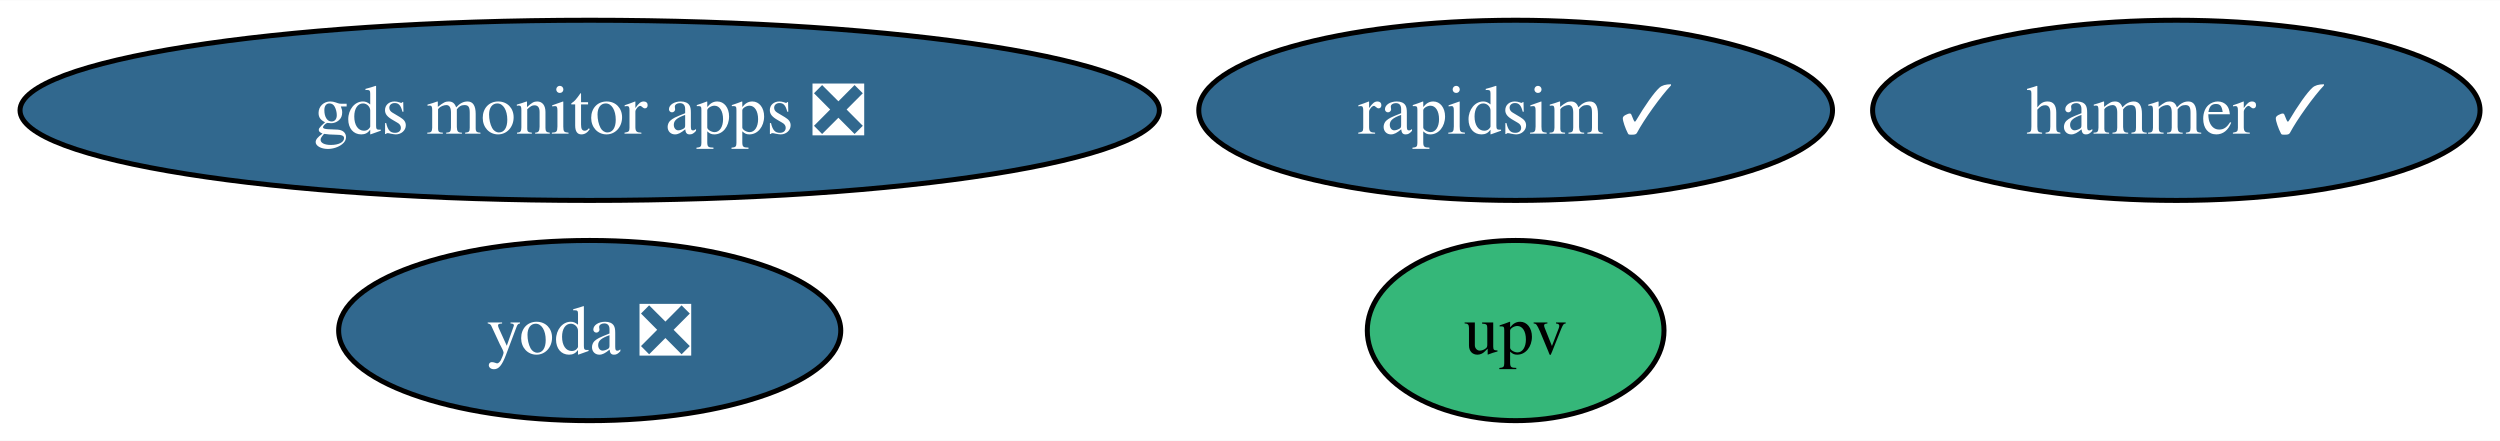
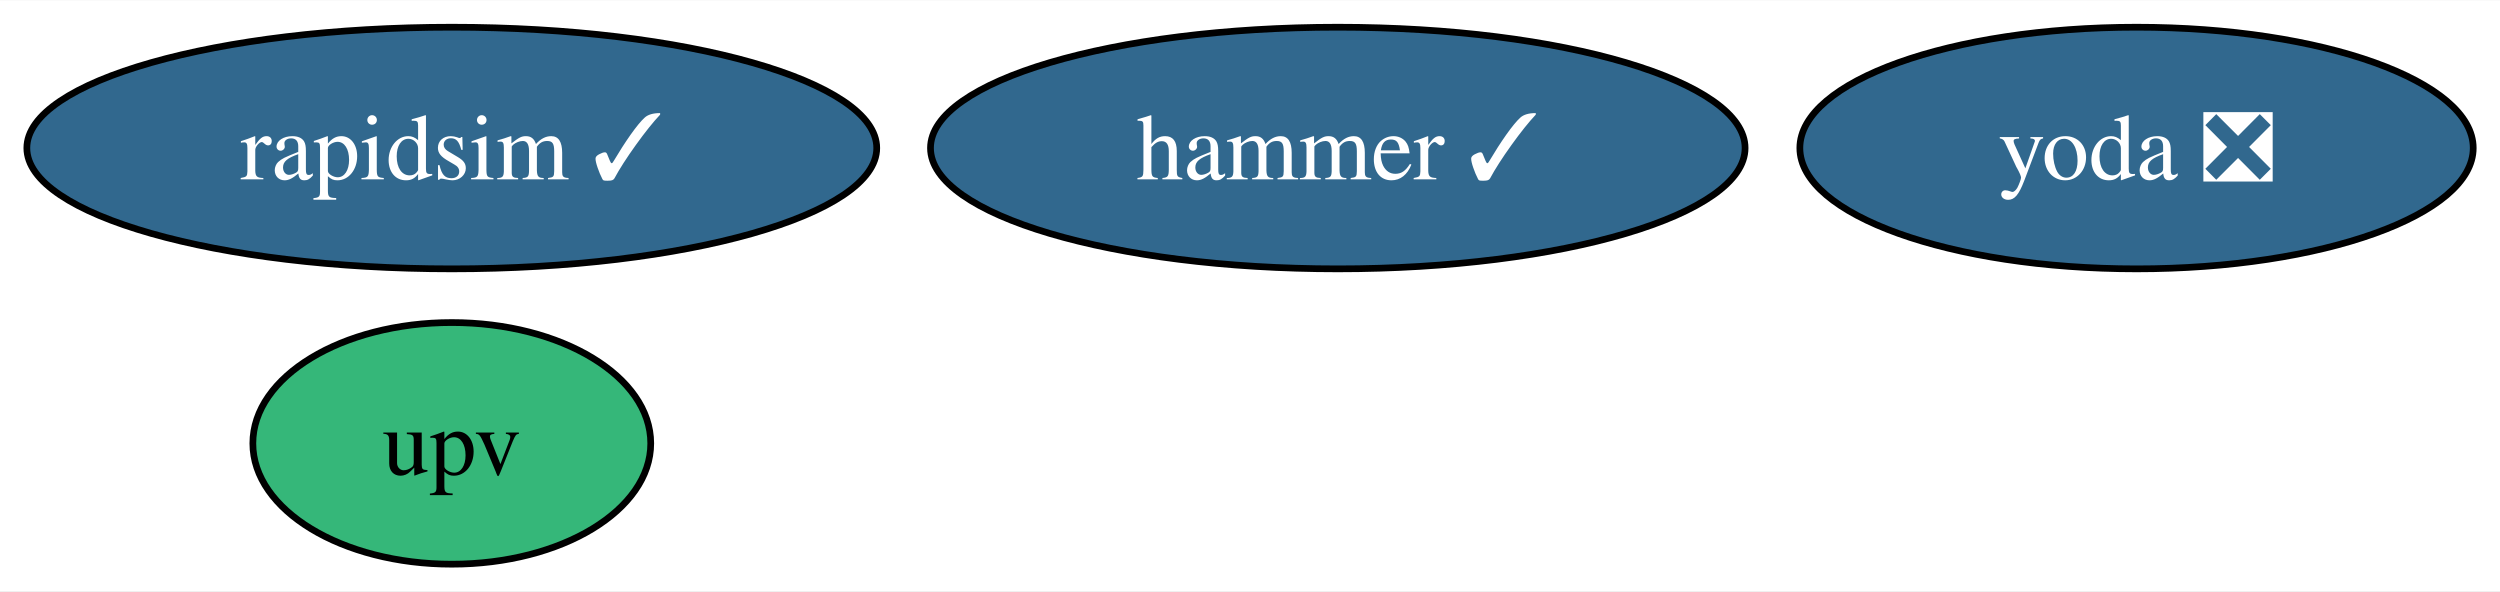
- <svg xmlns="http://www.w3.org/2000/svg" xmlns:xlink="http://www.w3.org/1999/xlink" width="499pt" height="88pt" viewBox="0.00 0.00 499.49 88.00">
+ <svg xmlns="http://www.w3.org/2000/svg" xmlns:xlink="http://www.w3.org/1999/xlink" width="372pt" height="88pt" viewBox="0.00 0.00 372.46 88.00">
  <g id="graph0" class="graph" transform="scale(1 1) rotate(0) translate(4 84)">
-     <polygon fill="white" stroke="none" points="-4,4 -4,-84 495.49,-84 495.49,4 -4,4" />
+     <polygon fill="white" stroke="none" points="-4,4 -4,-84 368.46,-84 368.46,4 -4,4" />
    <g id="node1" class="node">
      <g id="a_node1">
        <a xlink:href="https://github.com/conda-forge/rapidsim-feedstock/pull/30" xlink:title="rapidsim ✓">
-           <ellipse fill="#31688e" stroke="black" cx="298.82" cy="-62" rx="63.31" ry="18" />
-           <text text-anchor="middle" x="298.82" y="-57.33" font-family="Times,serif" font-size="14.00" fill="white">rapidsim ✓</text>
+           <ellipse fill="#31688e" stroke="black" cx="63.31" cy="-62" rx="63.31" ry="18" />
+           <text text-anchor="middle" x="63.31" y="-57.33" font-family="Times,serif" font-size="14.00" fill="white">rapidsim ✓</text>
        </a>
      </g>
    </g>
    <g id="node2" class="node">
      <g id="a_node2">
        <a xlink:href="https://github.com/conda-forge/hammer-feedstock/pull/53" xlink:title="hammer ✓">
-           <ellipse fill="#31688e" stroke="black" cx="430.82" cy="-62" rx="60.68" ry="18" />
-           <text text-anchor="middle" x="430.82" y="-57.33" font-family="Times,serif" font-size="14.00" fill="white">hammer ✓</text>
+           <ellipse fill="#31688e" stroke="black" cx="195.31" cy="-62" rx="60.68" ry="18" />
+           <text text-anchor="middle" x="195.31" y="-57.33" font-family="Times,serif" font-size="14.00" fill="white">hammer ✓</text>
        </a>
      </g>
    </g>
    <g id="node3" class="node">
      <g id="a_node3">
        <a xlink:href="https://github.com/conda-forge/yoda-feedstock/pull/47" xlink:title="yoda ❎">
-           <ellipse fill="#31688e" stroke="black" cx="113.82" cy="-18" rx="50.16" ry="18" />
-           <text text-anchor="middle" x="113.82" y="-13.32" font-family="Times,serif" font-size="14.00" fill="white">yoda ❎</text>
+           <ellipse fill="#31688e" stroke="black" cx="314.31" cy="-62" rx="50.16" ry="18" />
+           <text text-anchor="middle" x="314.31" y="-57.33" font-family="Times,serif" font-size="14.00" fill="white">yoda ❎</text>
        </a>
      </g>
    </g>
    <g id="node4" class="node">
      <g id="a_node4">
        <a xlink:href="https://github.com/conda-forge/upv-feedstock" xlink:title="upv">
-           <ellipse fill="#35b779" stroke="black" cx="298.82" cy="-18" rx="29.64" ry="18" />
-           <text text-anchor="middle" x="298.82" y="-13.32" font-family="Times,serif" font-size="14.00">upv</text>
-         </a>
-       </g>
-     </g>
-     <g id="node5" class="node">
-       <g id="a_node5">
-         <a xlink:href="https://github.com/conda-forge/gds-monitor-apps-feedstock/pull/8" xlink:title="gds monitor apps ❎">
-           <ellipse fill="#31688e" stroke="black" cx="113.82" cy="-62" rx="113.82" ry="18" />
-           <text text-anchor="middle" x="113.82" y="-57.33" font-family="Times,serif" font-size="14.00" fill="white">gds monitor apps ❎</text>
+           <ellipse fill="#35b779" stroke="black" cx="63.31" cy="-18" rx="29.64" ry="18" />
+           <text text-anchor="middle" x="63.31" y="-13.32" font-family="Times,serif" font-size="14.00">upv</text>
        </a>
      </g>
    </g>
  </g>
</svg>
